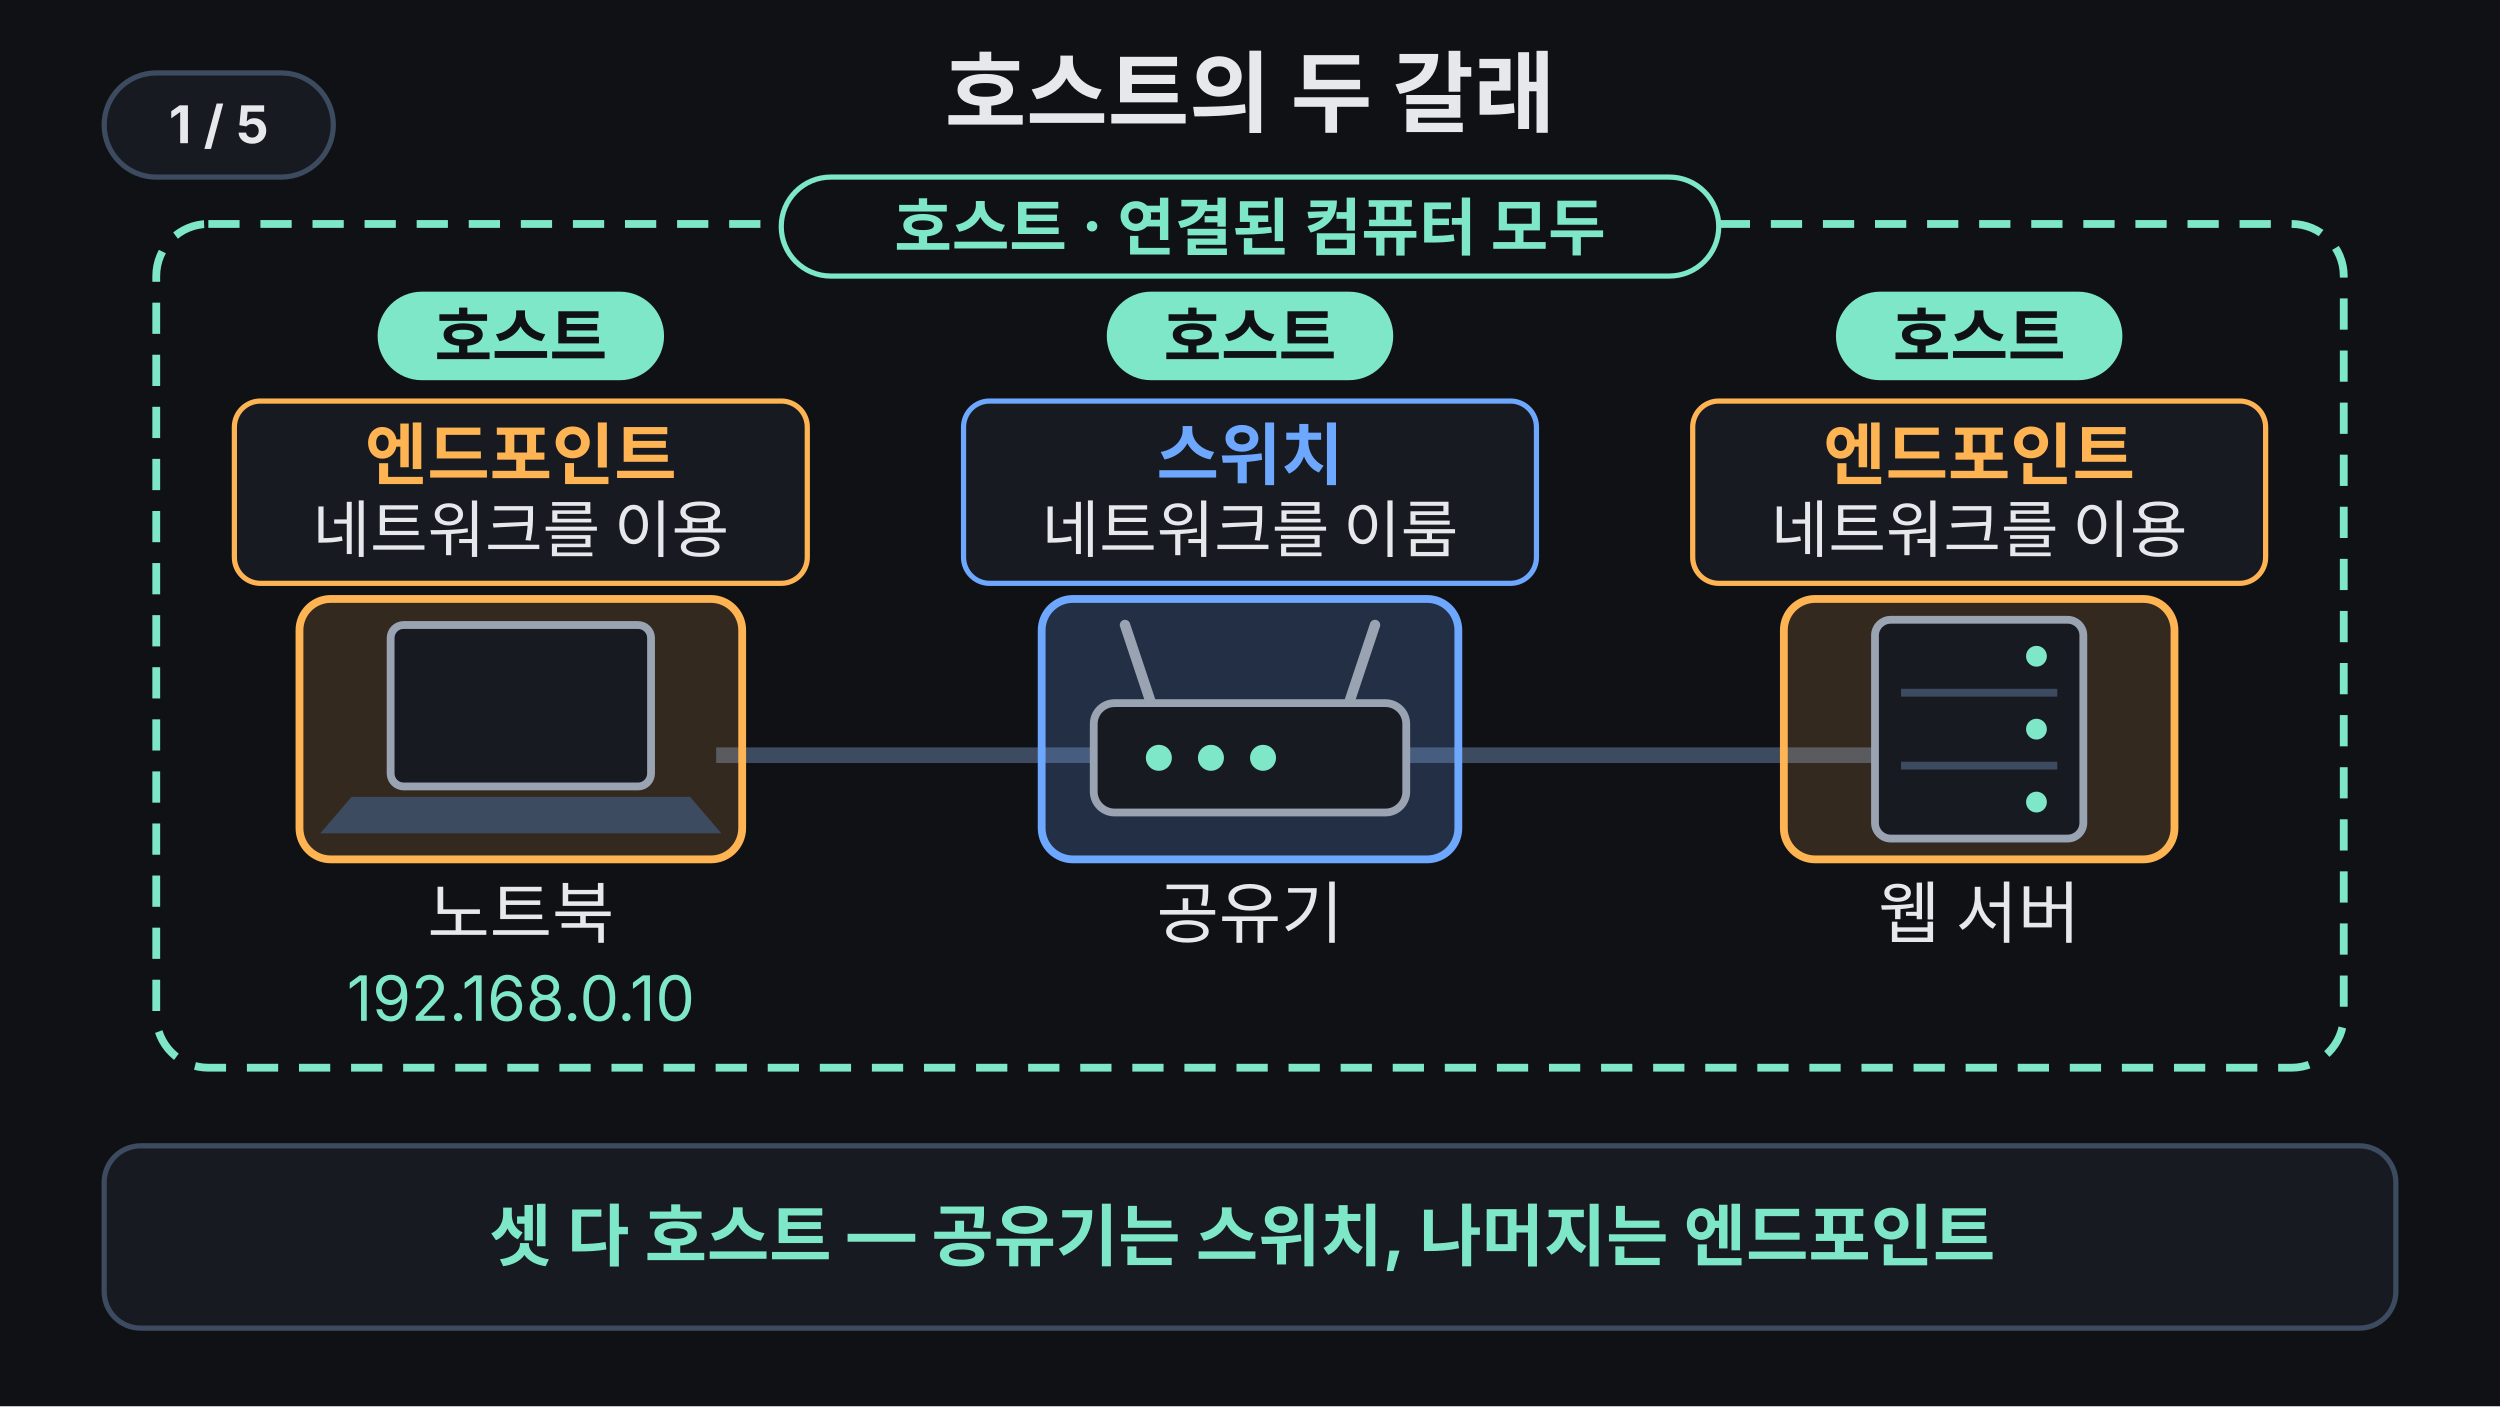
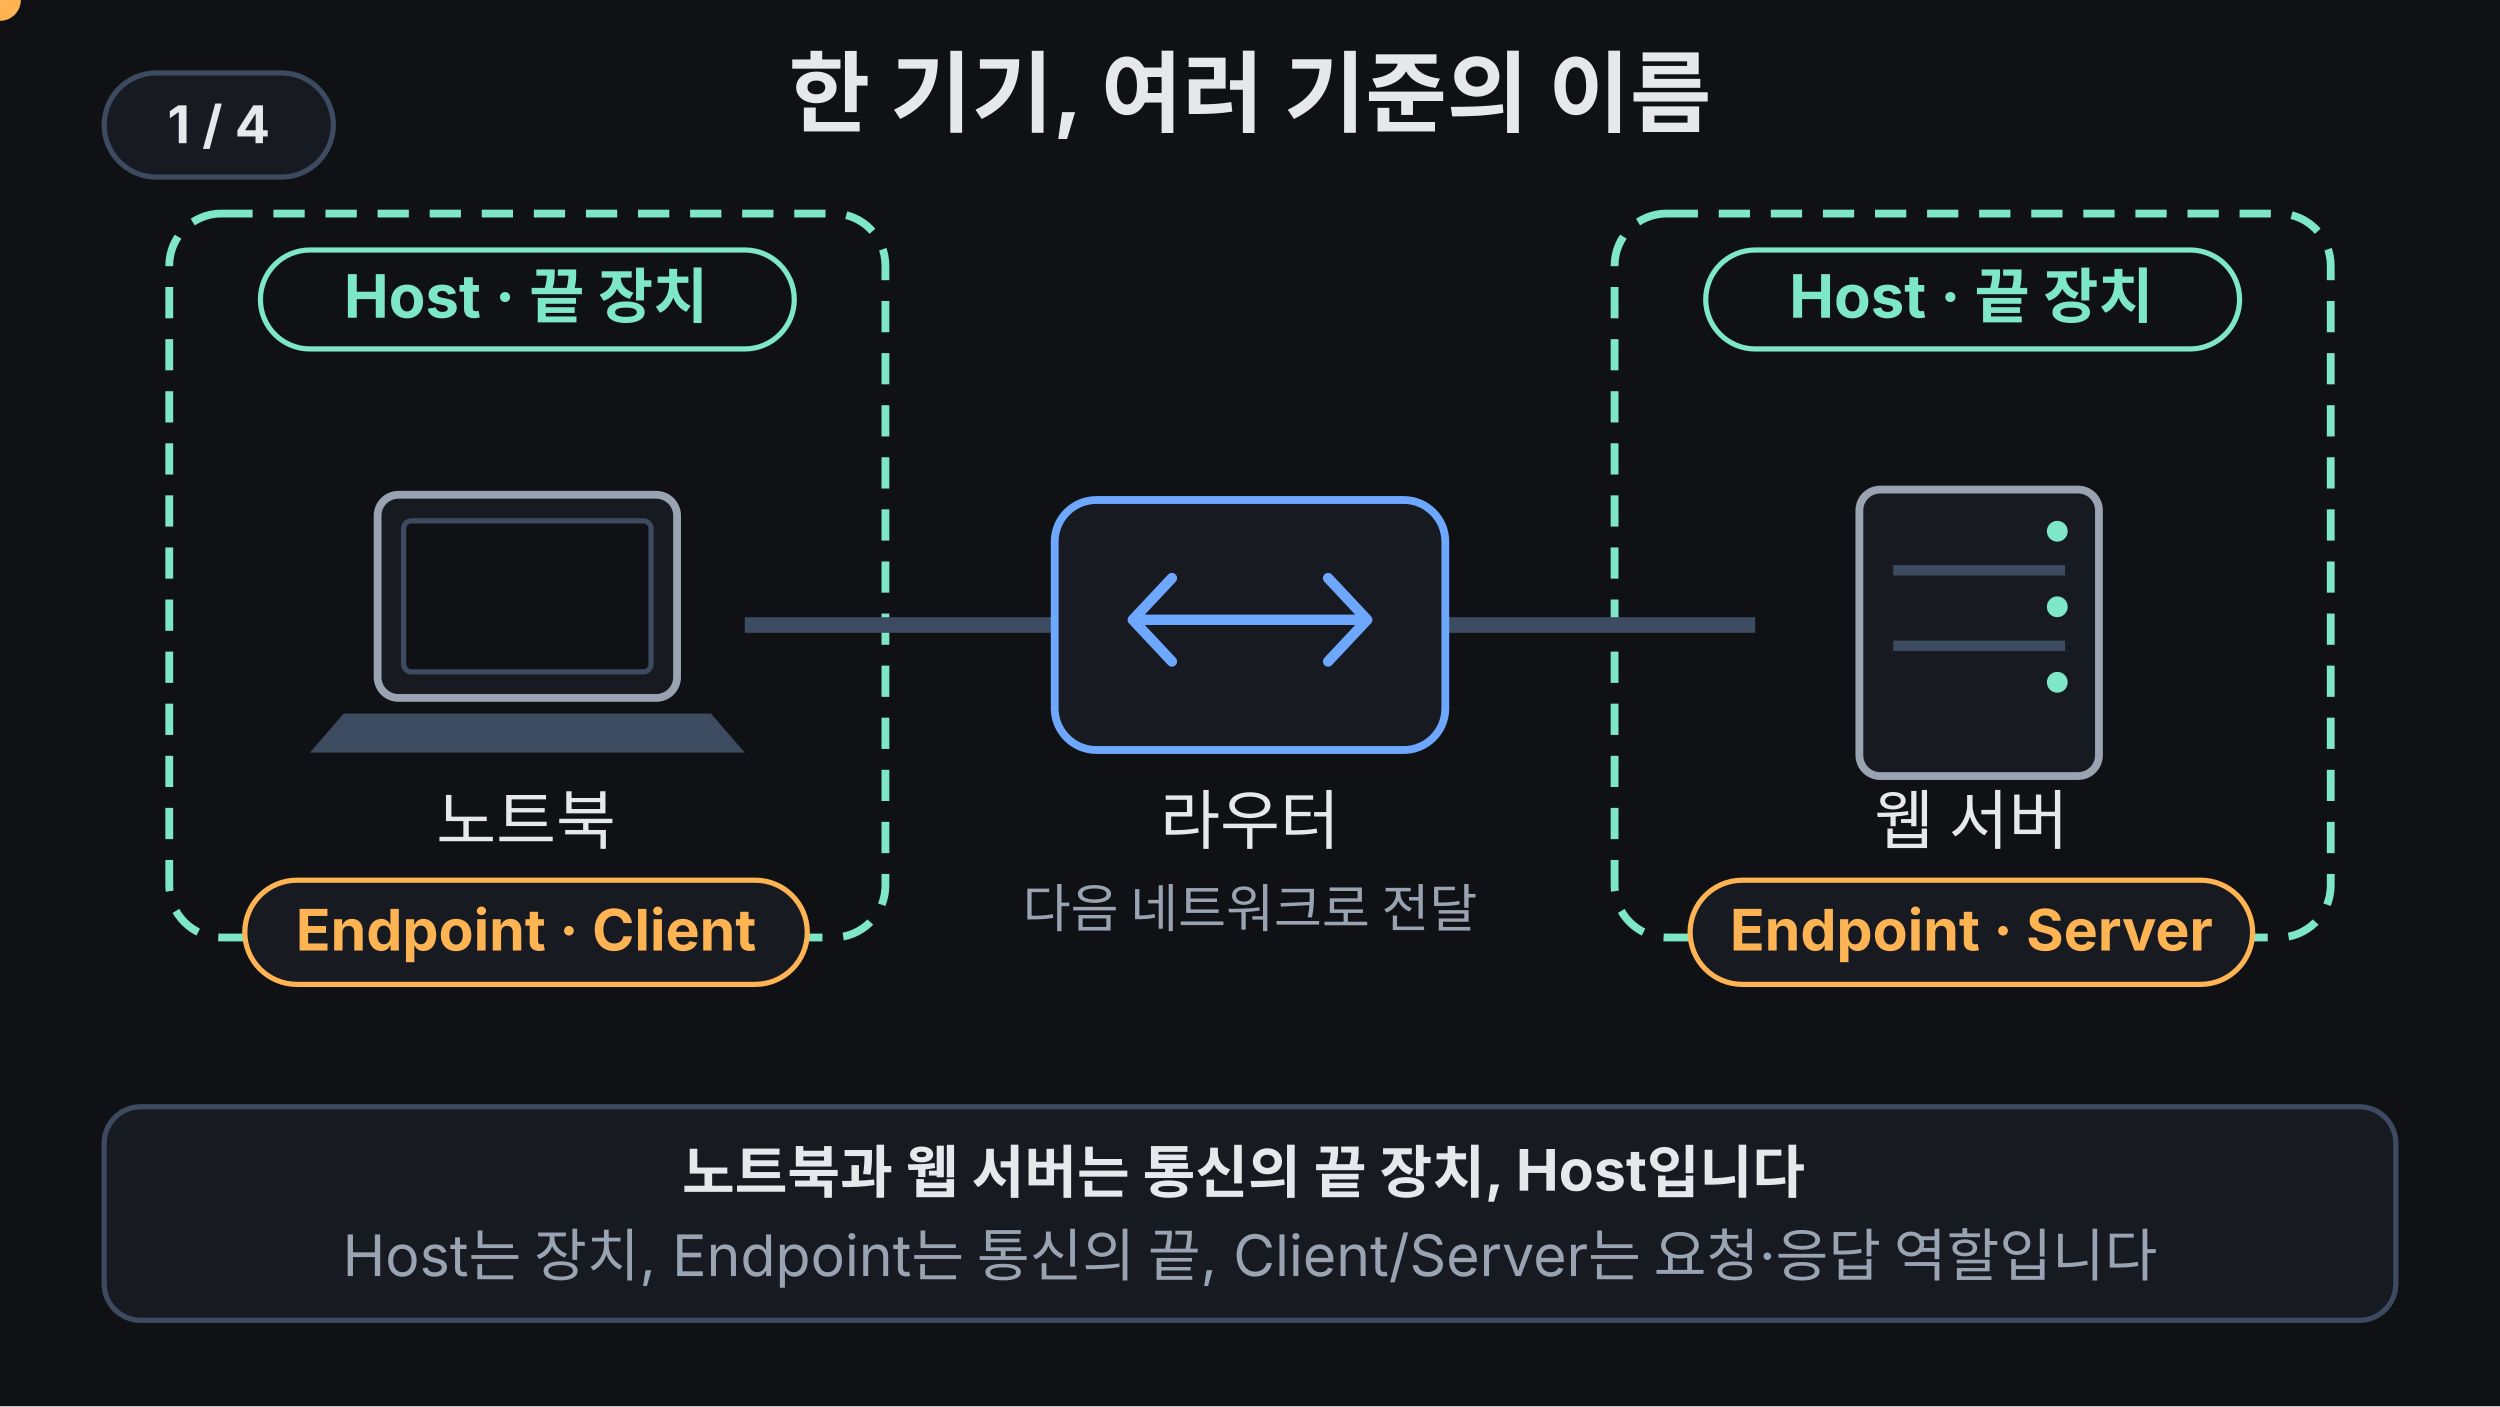
- <svg xmlns="http://www.w3.org/2000/svg" viewBox="0 0 960 540" width="960" height="540" font-family="-apple-system,'Apple SD Gothic Neo','Segoe UI',sans-serif">
+ <svg xmlns="http://www.w3.org/2000/svg" viewBox="0 0 960 540" width="960" height="540" font-family="-apple-system,'Apple SD Gothic Neo','Segoe UI',sans-serif" role="img" aria-labelledby="title description">
  <rect width="960" height="540" fill="#0f1115" />
-   <text x="480" y="48" text-anchor="middle" font-size="34" font-weight="700" fill="#e6e8ec">호스트의 두 갈래</text>
-   <g id="map">
-     <line x1="275" y1="290" x2="420" y2="290" stroke="#3d4b60" stroke-width="6" />
-     <line x1="540" y1="290" x2="720" y2="290" stroke="#3d4b60" stroke-width="6" />
-     <g>
-       <animate attributeName="opacity" dur="10s" repeatCount="indefinite" values="1;1;0;0;1;1" keyTimes="0;0.15;0.18;0.54;0.57;1" />
-       <rect x="115" y="230" width="170" height="100" rx="12" fill="#ffb454" fill-opacity="0.15" stroke="#ffb454" stroke-width="3" />
-       <rect x="685" y="230" width="150" height="100" rx="12" fill="#ffb454" fill-opacity="0.15" stroke="#ffb454" stroke-width="3" />
-       <rect x="400" y="230" width="160" height="100" rx="12" fill="#6ea8fe" fill-opacity="0.2" stroke="#6ea8fe" stroke-width="3" />
-     </g>
-     <rect x="150" y="240" width="100" height="62" rx="5" fill="#171a21" stroke="#9aa3b2" stroke-width="3" />
-     <path d="M135 306 H265 L277 320 H123 Z" fill="#3d4b60" />
-     <line x1="442" y1="270" x2="432" y2="240" stroke="#9aa3b2" stroke-width="4" stroke-linecap="round" />
-     <line x1="518" y1="270" x2="528" y2="240" stroke="#9aa3b2" stroke-width="4" stroke-linecap="round" />
-     <rect x="420" y="270" width="120" height="42" rx="8" fill="#171a21" stroke="#9aa3b2" stroke-width="3" />
-     <circle cx="445" cy="291" r="5" fill="#7ee7c7" />
-     <circle cx="465" cy="291" r="5" fill="#7ee7c7" />
-     <circle cx="485" cy="291" r="5" fill="#7ee7c7" />
-     <rect x="720" y="238" width="80" height="84" rx="6" fill="#171a21" stroke="#9aa3b2" stroke-width="3" />
-     <line x1="730" y1="266" x2="790" y2="266" stroke="#3d4b60" stroke-width="3" />
-     <line x1="730" y1="294" x2="790" y2="294" stroke="#3d4b60" stroke-width="3" />
-     <circle cx="782" cy="252" r="4" fill="#7ee7c7" />
-     <circle cx="782" cy="280" r="4" fill="#7ee7c7" />
-     <circle cx="782" cy="308" r="4" fill="#7ee7c7" />
-     <text x="200" y="360" text-anchor="middle" font-size="26" fill="#e6e8ec">노트북</text>
-     <text x="200" y="392" text-anchor="middle" font-size="24" fill="#7ee7c7">192.168.0.10</text>
-     <text x="480" y="360" text-anchor="middle" font-size="26" fill="#e6e8ec">공유기</text>
-     <text x="760" y="360" text-anchor="middle" font-size="26" fill="#e6e8ec">웹 서버</text>
-     <g>
-       <animate attributeName="opacity" dur="10s" repeatCount="indefinite" values="1;1;0;0;1;1" keyTimes="0;0.15;0.18;0.34;0.37;1" />
-       <rect x="60" y="86" width="840" height="324" rx="20" fill="none" stroke="#7ee7c7" stroke-width="3" stroke-dasharray="12 8" />
-       <rect x="300" y="68" width="360" height="38" rx="19" fill="#0f1115" stroke="#7ee7c7" stroke-width="2" />
-       <text x="480" y="96" text-anchor="middle" font-size="24" font-weight="700" fill="#7ee7c7">호스트 · 연결된 컴퓨터 모두</text>
-     </g>
-     <g>
-       <animate attributeName="opacity" dur="10s" repeatCount="indefinite" values="1;1;0;0;1;1" keyTimes="0;0.15;0.18;0.54;0.57;1" />
-       <rect x="90" y="154" width="220" height="70" rx="10" fill="#171a21" stroke="#ffb454" stroke-width="2" />
-       <text x="200" y="184" text-anchor="middle" font-size="26" font-weight="700" fill="#ffb454">엔드포인트</text>
-       <text x="200" y="212" text-anchor="middle" font-size="24" fill="#e6e8ec">네트워크를 이용</text>
-       <rect x="370" y="154" width="220" height="70" rx="10" fill="#171a21" stroke="#6ea8fe" stroke-width="2" />
-       <text x="480" y="184" text-anchor="middle" font-size="26" font-weight="700" fill="#6ea8fe">스위치</text>
-       <text x="480" y="212" text-anchor="middle" font-size="24" fill="#e6e8ec">네트워크를 이룸</text>
-       <rect x="650" y="154" width="220" height="70" rx="10" fill="#171a21" stroke="#ffb454" stroke-width="2" />
-       <text x="760" y="184" text-anchor="middle" font-size="26" font-weight="700" fill="#ffb454">엔드포인트</text>
-       <text x="760" y="212" text-anchor="middle" font-size="24" fill="#e6e8ec">네트워크를 이용</text>
-     </g>
-     <g>
-       <animate attributeName="opacity" dur="10s" repeatCount="indefinite" values="1;1;0;0;1;1" keyTimes="0;0.15;0.18;0.76;0.79;1" />
-       <rect x="145" y="112" width="110" height="34" rx="17" fill="#7ee7c7" />
-       <text x="200" y="138" text-anchor="middle" font-size="24" font-weight="700" fill="#0f1115">호스트</text>
-       <rect x="425" y="112" width="110" height="34" rx="17" fill="#7ee7c7" />
-       <text x="480" y="138" text-anchor="middle" font-size="24" font-weight="700" fill="#0f1115">호스트</text>
-       <rect x="705" y="112" width="110" height="34" rx="17" fill="#7ee7c7" />
-       <text x="760" y="138" text-anchor="middle" font-size="24" font-weight="700" fill="#0f1115">호스트</text>
-     </g>
-   </g>
-   <rect x="40" y="440" width="880" height="70" rx="14" fill="#171a21" stroke="#3d4b60" stroke-width="2" />
-   <g font-size="26" text-anchor="middle" fill="#e6e8ec">
-     <text x="480" y="484" font-weight="700" fill="#7ee7c7">셋 다 호스트 — 공유기는 스위치, 나머지는 엔드포인트
-     <animate attributeName="opacity" dur="10s" repeatCount="indefinite" values="1;1;0;0;1;1" keyTimes="0;0.15;0.17;0.76;0.78;1" />
+   <text x="480" y="48" text-anchor="middle" font-size="34" font-weight="700" fill="#e6e8ec">한 기기, 여러 기준의 이름</text>
+   <rect x="65" y="82" width="275" height="278" rx="20" fill="none" stroke="#7ee7c7" stroke-width="3" stroke-dasharray="12 8" />
+   <rect x="620" y="82" width="275" height="278" rx="20" fill="none" stroke="#7ee7c7" stroke-width="3" stroke-dasharray="12 8" />
+   <rect x="100" y="96" width="205" height="38" rx="19" fill="#0f1115" stroke="#7ee7c7" stroke-width="2" />
+   <text x="202" y="122" text-anchor="middle" font-size="23" font-weight="700" fill="#7ee7c7">Host · 끝 장치</text>
+   <rect x="655" y="96" width="205" height="38" rx="19" fill="#0f1115" stroke="#7ee7c7" stroke-width="2" />
+   <text x="757" y="122" text-anchor="middle" font-size="23" font-weight="700" fill="#7ee7c7">Host · 끝 장치</text>
+   <rect x="145" y="190" width="115" height="78" rx="8" fill="#171a21" stroke="#9aa3b2" stroke-width="3" />
+   <rect x="155" y="200" width="95" height="58" rx="3" fill="#0f1115" stroke="#3d4b60" stroke-width="2" />
+   <path d="M132 274 H273 L286 289 H119 Z" fill="#3d4b60" />
+   <text x="202" y="324" text-anchor="middle" font-size="25" fill="#e6e8ec">노트북</text>
+   <rect x="94" y="338" width="216" height="40" rx="20" fill="#171a21" stroke="#ffb454" stroke-width="2" />
+   <text x="202" y="365" text-anchor="middle" font-size="22" font-weight="700" fill="#ffb454">Endpoint · Client</text>
+   <line x1="286" y1="240" x2="405" y2="240" stroke="#3d4b60" stroke-width="6" />
+   <line x1="555" y1="240" x2="674" y2="240" stroke="#3d4b60" stroke-width="6" />
+   <rect x="405" y="192" width="150" height="96" rx="16" fill="#171a21" stroke="#6ea8fe" stroke-width="3" />
+   <path d="M435 238 H525 M450 222 L435 238 L450 254 M510 222 L525 238 L510 254" fill="none" stroke="#6ea8fe" stroke-width="4" stroke-linecap="round" stroke-linejoin="round" />
+   <text x="480" y="324" text-anchor="middle" font-size="25" fill="#e6e8ec">라우터</text>
+   <text x="480" y="356" text-anchor="middle" font-size="20" fill="#9aa3b2">다음 네트워크로 전달</text>
+   <rect x="714" y="188" width="92" height="110" rx="8" fill="#171a21" stroke="#9aa3b2" stroke-width="3" />
+   <line x1="727" y1="219" x2="793" y2="219" stroke="#3d4b60" stroke-width="4" />
+   <line x1="727" y1="248" x2="793" y2="248" stroke="#3d4b60" stroke-width="4" />
+   <circle cx="790" cy="204" r="4" fill="#7ee7c7" />
+   <circle cx="790" cy="233" r="4" fill="#7ee7c7" />
+   <circle cx="790" cy="262" r="4" fill="#7ee7c7" />
+   <text x="757" y="324" text-anchor="middle" font-size="25" fill="#e6e8ec">웹 서버</text>
+   <rect x="649" y="338" width="216" height="40" rx="20" fill="#171a21" stroke="#ffb454" stroke-width="2" />
+   <text x="757" y="365" text-anchor="middle" font-size="22" font-weight="700" fill="#ffb454">Endpoint · Server</text>
+   <circle r="8" fill="#ffb454">
+     <animateMotion path="M286,240 L405,240 L555,240 L674,240" dur="10s" repeatCount="indefinite" />
+   </circle>
+   <rect x="40" y="425" width="880" height="82" rx="14" fill="#171a21" stroke="#3d4b60" stroke-width="2" />
+   <g font-size="22" font-weight="700" text-anchor="middle" fill="#e6e8ec">
+     <text x="480" y="458">노트북과 웹 서버는 통신의 끝 장치, Host입니다
+       <animate attributeName="opacity" values="1;1;0;0;0;0;0;0;1" keyTimes="0;0.24;0.26;0.48;0.50;0.72;0.74;0.99;1" calcMode="discrete" dur="10s" repeatCount="indefinite" />
    </text>
-     <text x="480" y="484" opacity="0">처음부터 볼게요: 공유기에 노트북과 웹 서버가 연결돼요
-     <animate attributeName="opacity" dur="10s" repeatCount="indefinite" values="0;0;1;1;0;0" keyTimes="0;0.17;0.19;0.34;0.36;1" />
+     <text x="480" y="458" opacity="0">이 통신에서 노트북과 서버는 각각 한쪽 Endpoint입니다
+       <animate attributeName="opacity" values="0;0;1;1;0;0;0;0;0" keyTimes="0;0.24;0.26;0.48;0.50;0.72;0.74;0.99;1" calcMode="discrete" dur="10s" repeatCount="indefinite" />
    </text>
-     <text x="480" y="484" opacity="0">네트워크에 연결된 컴퓨터는 모두 ‘호스트’예요
-     <animate attributeName="opacity" dur="10s" repeatCount="indefinite" values="0;0;1;1;0;0" keyTimes="0;0.34;0.36;0.54;0.56;1" />
+     <text x="480" y="458" opacity="0">노트북은 Client, 웹 서버는 Server 역할입니다
+       <animate attributeName="opacity" values="0;0;0;0;1;1;0;0;0" keyTimes="0;0.24;0.26;0.48;0.50;0.72;0.74;0.99;1" calcMode="discrete" dur="10s" repeatCount="indefinite" />
    </text>
-     <text x="480" y="484" opacity="0">네트워크를 이루면 <tspan fill="#6ea8fe" font-weight="700">스위치</tspan>, 쓰면 <tspan fill="#ffb454" font-weight="700">엔드포인트</tspan>
-       <animate attributeName="opacity" dur="10s" repeatCount="indefinite" values="0;0;1;1;0;0" keyTimes="0;0.54;0.56;0.76;0.78;1" />
+     <text x="480" y="458" opacity="0">라우터와 L2 스위치는 통신을 잇는 중간 장비입니다
+       <animate attributeName="opacity" values="0;0;0;0;0;0;1;1;0" keyTimes="0;0.24;0.26;0.48;0.50;0.72;0.74;0.99;1" calcMode="discrete" dur="10s" repeatCount="indefinite" />
    </text>
  </g>
+   <text x="480" y="490" text-anchor="middle" font-size="22" fill="#9aa3b2">Host는 장치, Endpoint는 통신의 끝, Client/Server는 요청·응답 역할입니다</text>
  <g aria-label="재생 단계">
    <rect x="40" y="28" width="88" height="40" rx="20" fill="#171a21" stroke="#3d4b60" stroke-width="2" />
-     <text x="84" y="55" text-anchor="middle" font-size="20" font-weight="700" fill="#e6e8ec" opacity="1">1 / 5<animate attributeName="opacity" values="1;1;0;0" keyTimes="0;0.17;0.18;1" calcMode="discrete" dur="10s" repeatCount="indefinite" />
+     <text x="84" y="55" text-anchor="middle" font-size="20" font-weight="700" fill="#e6e8ec">1 / 4<animate attributeName="opacity" values="1;1;0;0;0;0;0;0;1" keyTimes="0;0.24;0.26;0.48;0.50;0.72;0.74;0.99;1" calcMode="discrete" dur="10s" repeatCount="indefinite" />
    </text>
-     <text x="84" y="55" text-anchor="middle" font-size="20" font-weight="700" fill="#e6e8ec" opacity="0">2 / 5<animate attributeName="opacity" values="0;0;1;1;0;0" keyTimes="0;0.17;0.18;0.34;0.35;1" calcMode="discrete" dur="10s" repeatCount="indefinite" />
+     <text x="84" y="55" text-anchor="middle" font-size="20" font-weight="700" fill="#e6e8ec" opacity="0">2 / 4<animate attributeName="opacity" values="0;0;1;1;0;0;0;0;0" keyTimes="0;0.24;0.26;0.48;0.50;0.72;0.74;0.99;1" calcMode="discrete" dur="10s" repeatCount="indefinite" />
    </text>
-     <text x="84" y="55" text-anchor="middle" font-size="20" font-weight="700" fill="#e6e8ec" opacity="0">3 / 5<animate attributeName="opacity" values="0;0;1;1;0;0" keyTimes="0;0.34;0.35;0.54;0.55;1" calcMode="discrete" dur="10s" repeatCount="indefinite" />
+     <text x="84" y="55" text-anchor="middle" font-size="20" font-weight="700" fill="#e6e8ec" opacity="0">3 / 4<animate attributeName="opacity" values="0;0;0;0;1;1;0;0;0" keyTimes="0;0.24;0.26;0.48;0.50;0.72;0.74;0.99;1" calcMode="discrete" dur="10s" repeatCount="indefinite" />
    </text>
-     <text x="84" y="55" text-anchor="middle" font-size="20" font-weight="700" fill="#e6e8ec" opacity="0">4 / 5<animate attributeName="opacity" values="0;0;1;1;0;0" keyTimes="0;0.54;0.55;0.76;0.77;1" calcMode="discrete" dur="10s" repeatCount="indefinite" />
-     </text>
-     <text x="84" y="55" text-anchor="middle" font-size="20" font-weight="700" fill="#e6e8ec" opacity="0">5 / 5<animate attributeName="opacity" values="0;0;1;1" keyTimes="0;0.76;0.77;1" calcMode="discrete" dur="10s" repeatCount="indefinite" />
+     <text x="84" y="55" text-anchor="middle" font-size="20" font-weight="700" fill="#e6e8ec" opacity="0">4 / 4<animate attributeName="opacity" values="0;0;0;0;0;0;1;1;0" keyTimes="0;0.24;0.26;0.48;0.50;0.72;0.74;0.99;1" calcMode="discrete" dur="10s" repeatCount="indefinite" />
    </text>
  </g>
</svg>
